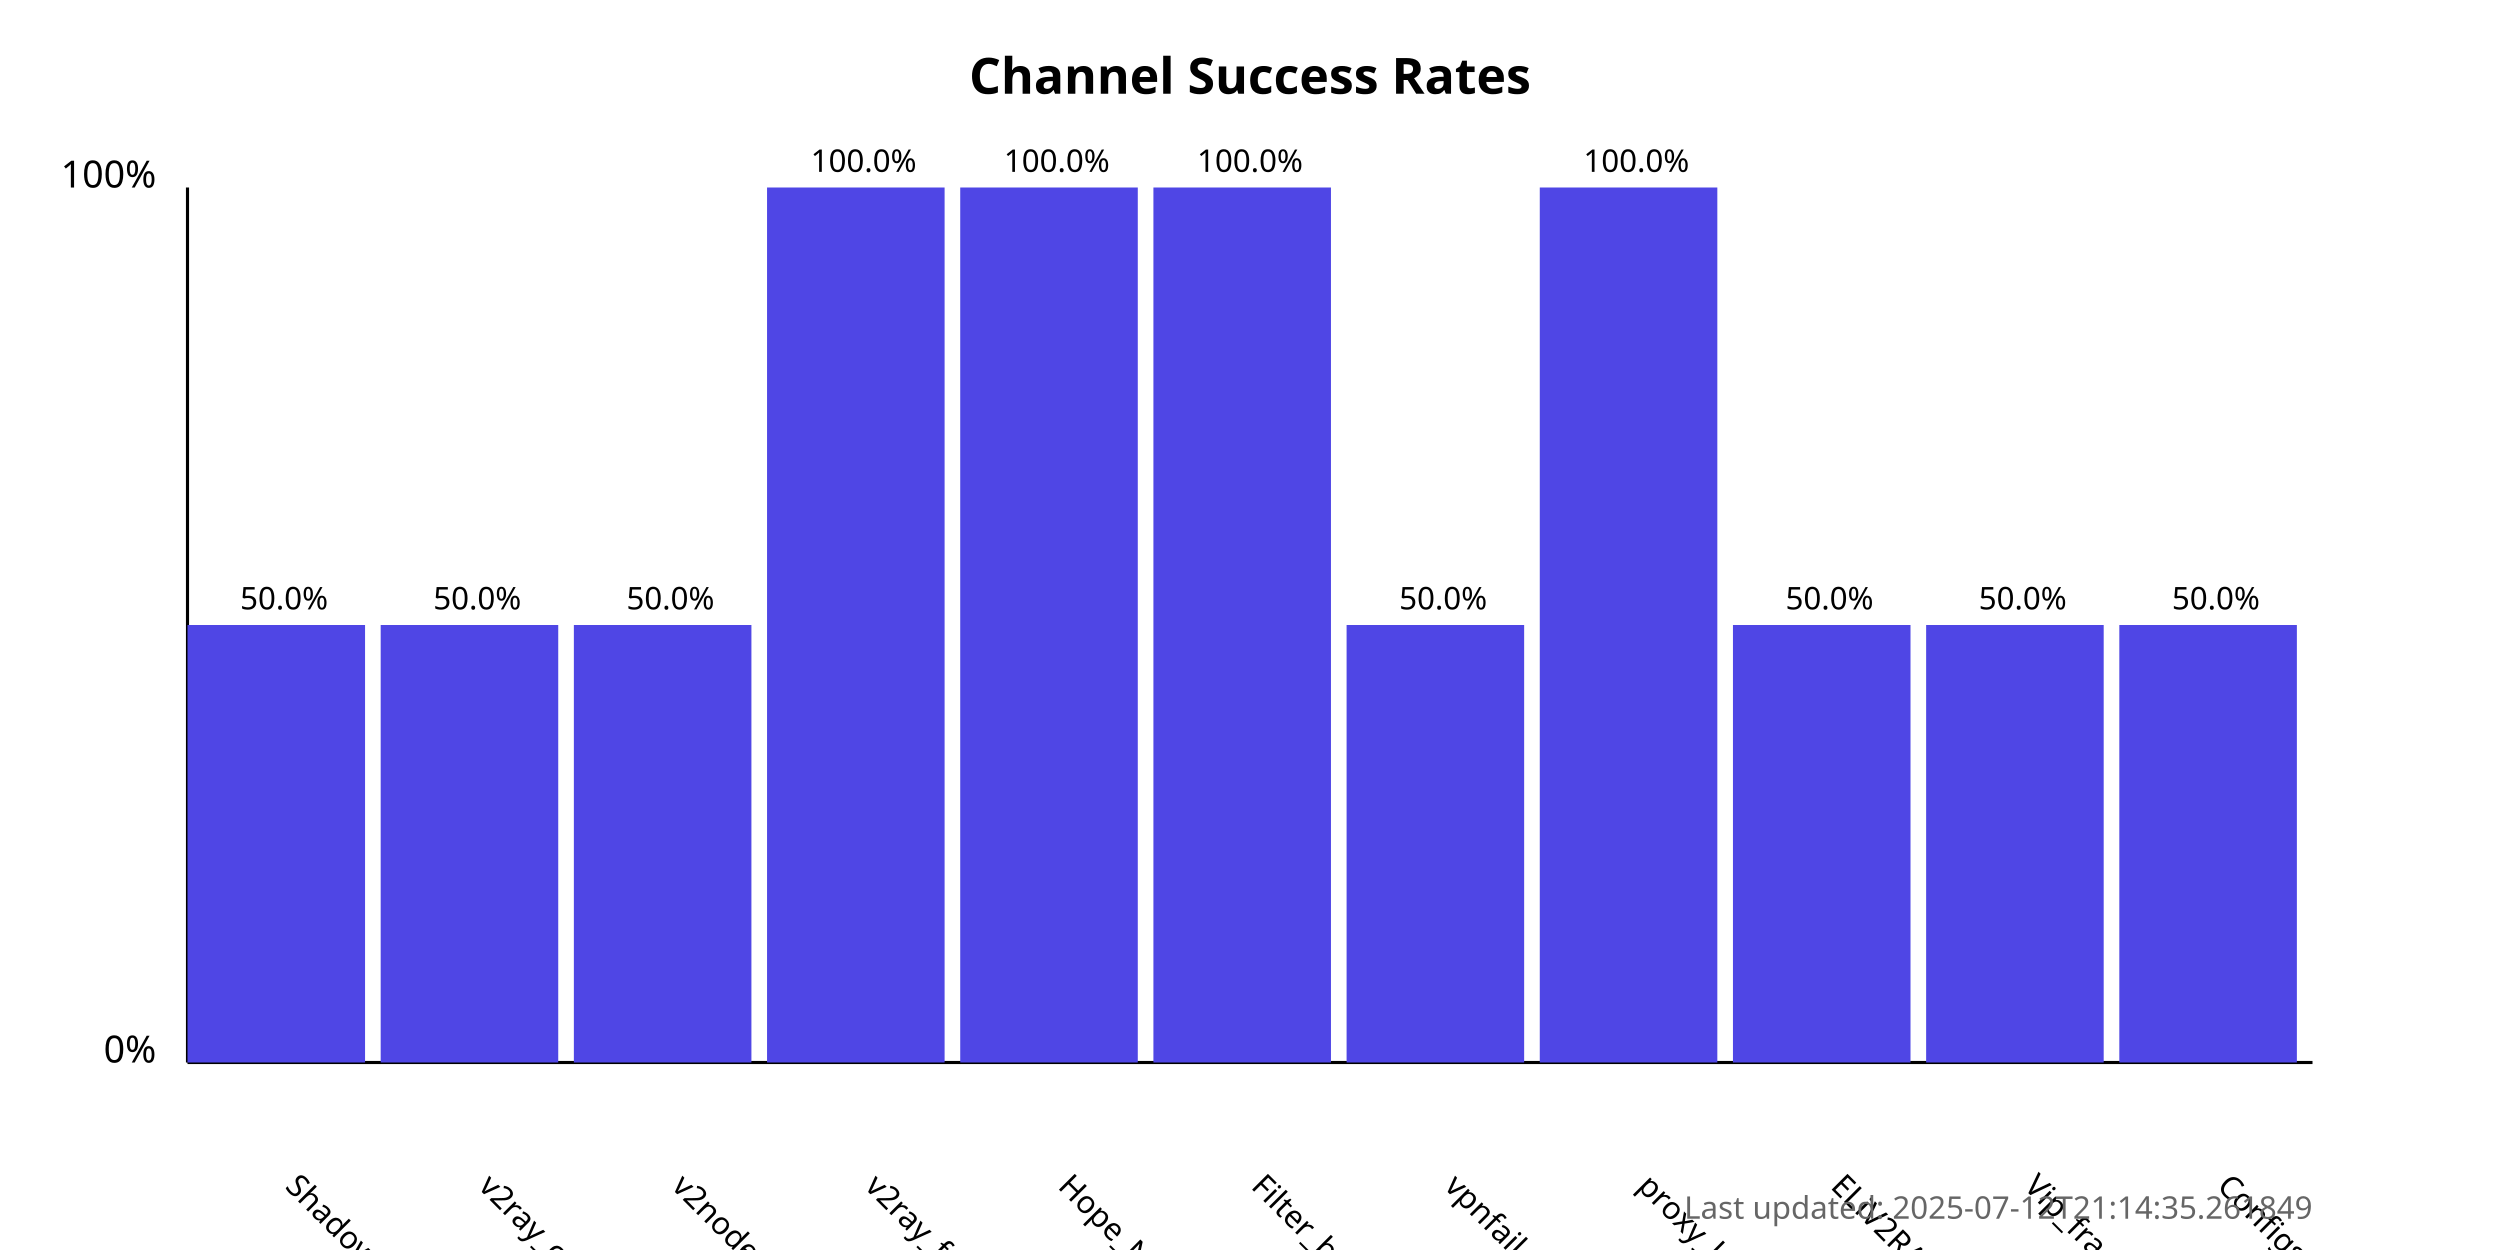
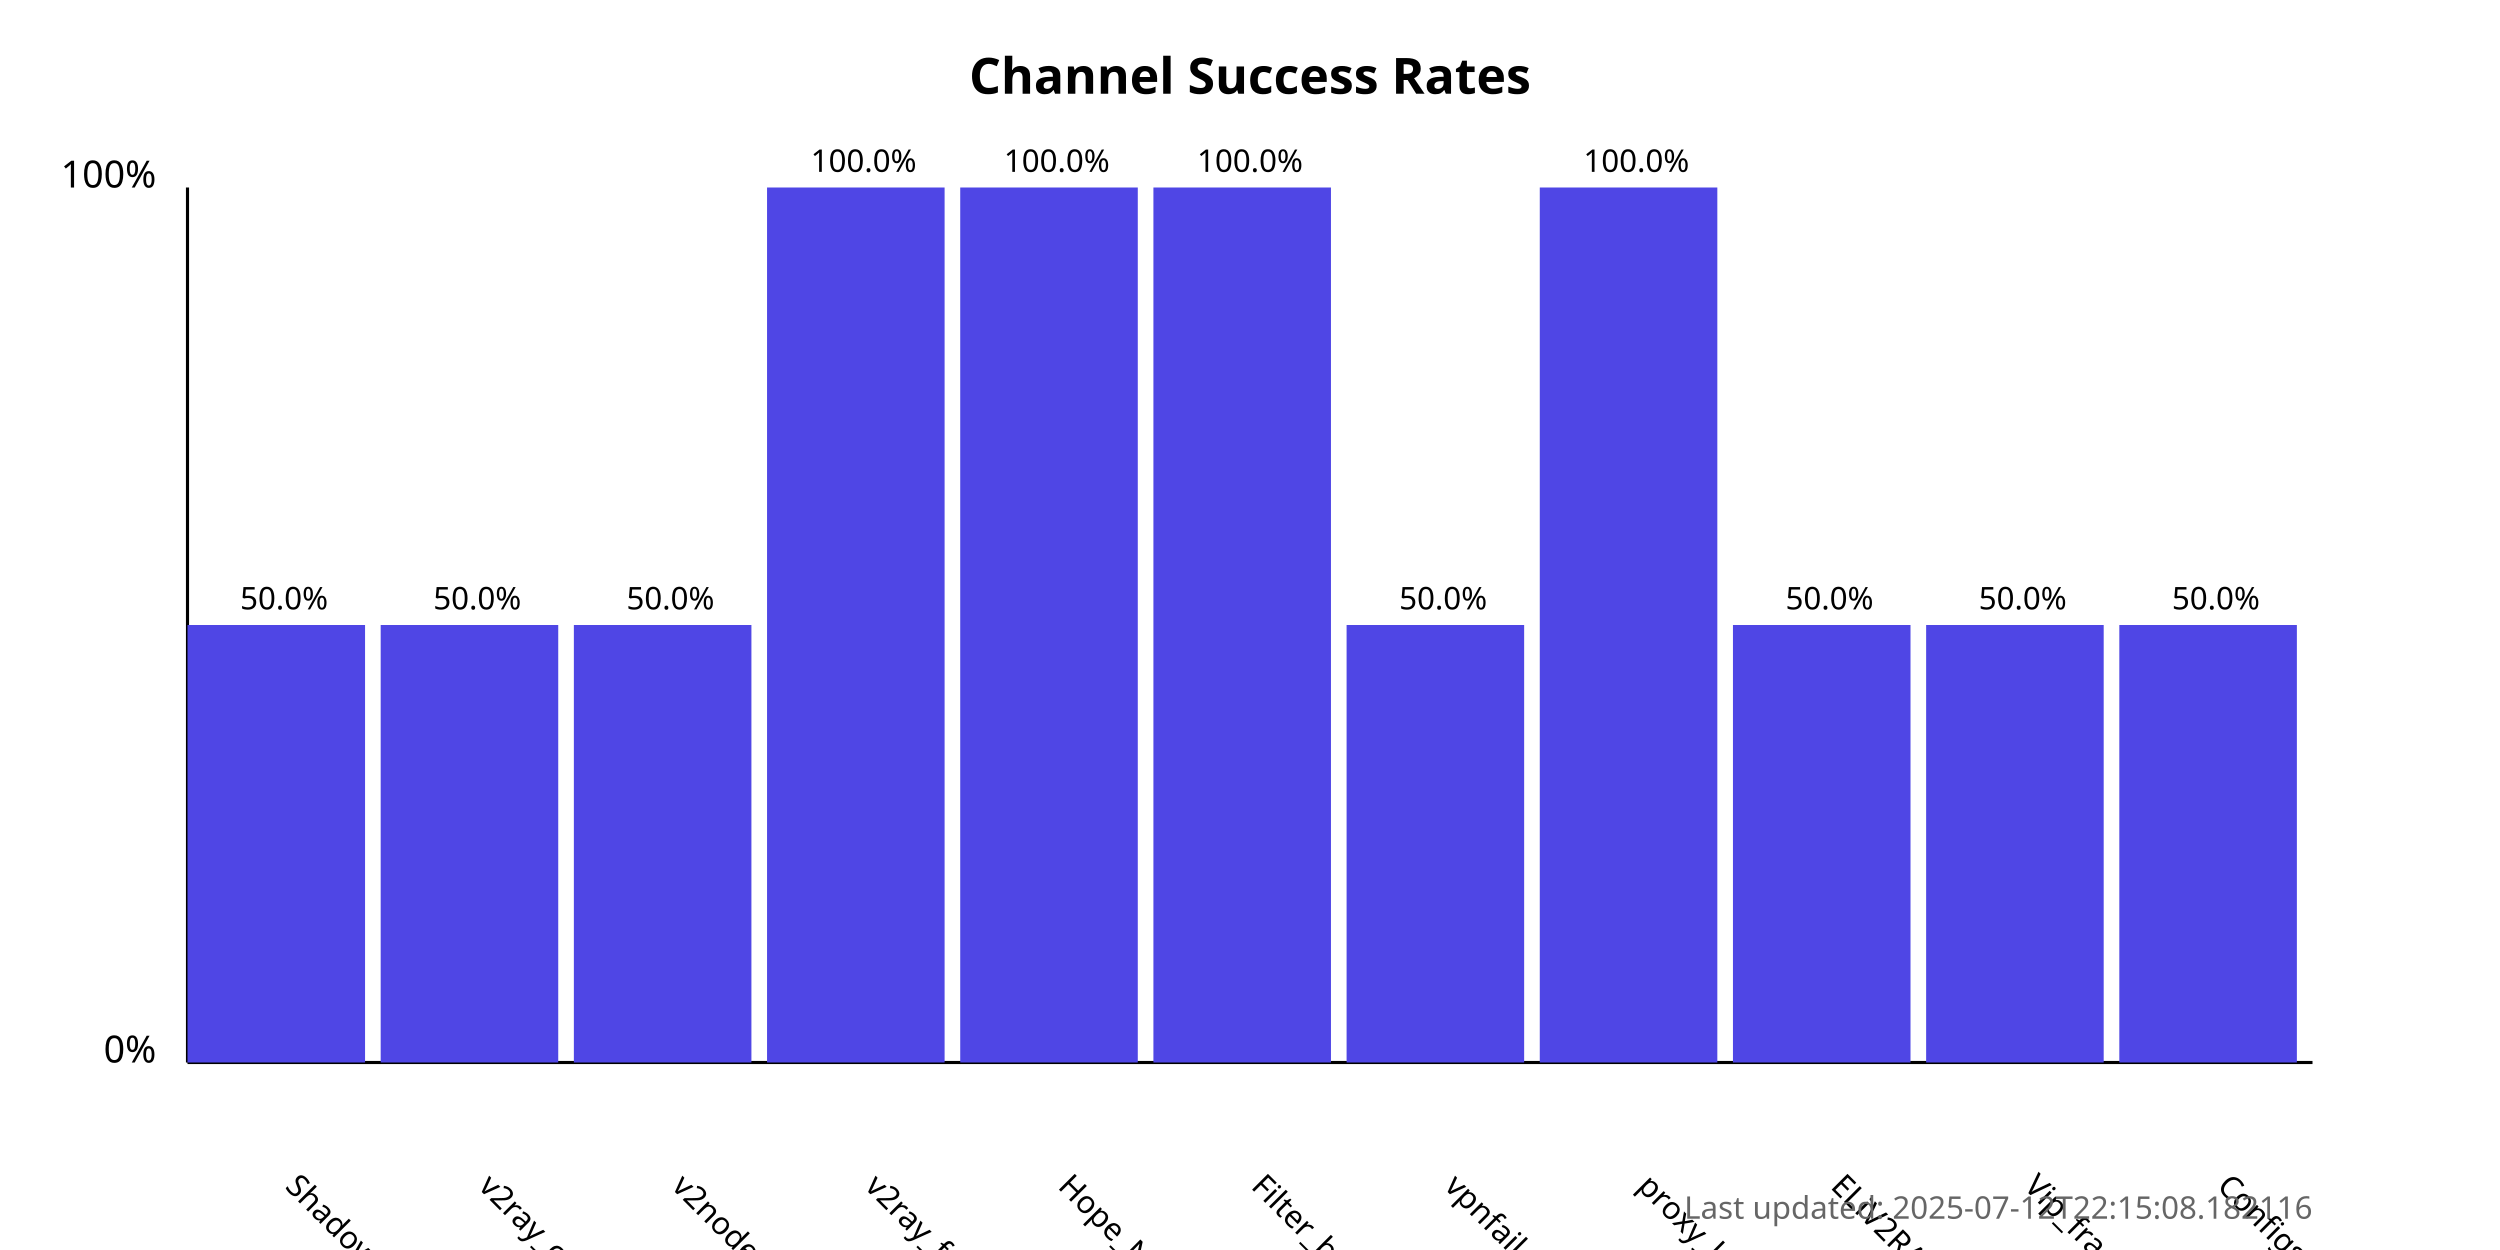
<svg xmlns="http://www.w3.org/2000/svg" width="800" height="400">
  <style>
            .chart-title { font: bold 16px sans-serif; }
            .axis-label { font: 12px sans-serif; }
            .tick-label { font: 10px sans-serif; }
            .bar { fill: #4f46e5; }
            .bar:hover { fill: #6366f1; }
            .timestamp { font: 10px sans-serif; fill: #666; }
        </style>
  <text x="400.0" y="30" text-anchor="middle" class="chart-title">
            Channel Success Rates
        </text>
  <line x1="60" y1="340" x2="60" y2="60" stroke="black" stroke-width="1" />
  <line x1="60" y1="340" x2="740" y2="340" stroke="black" stroke-width="1" />
  <text x="50" y="340" text-anchor="end" class="axis-label">0%</text>
  <text x="50" y="60" text-anchor="end" class="axis-label">100%</text>
  <g>
    <rect x="60" y="200.0" width="56.818" height="140.0" class="bar" />
    <text x="90.909" y="380" transform="rotate(45, 90.90909, 380)" text-anchor="start" class="tick-label">
                ShadowProxy66
            </text>
    <text x="90.909" y="195.0" text-anchor="middle" class="tick-label">
                50.0%
            </text>
  </g>
  <g>
    <rect x="121.818" y="200.0" width="56.818" height="140.0" class="bar" />
    <text x="152.727" y="380" transform="rotate(45, 152.7273, 380)" text-anchor="start" class="tick-label">
                v2ray_configs_pool
            </text>
    <text x="152.727" y="195.0" text-anchor="middle" class="tick-label">
                50.0%
            </text>
  </g>
  <g>
    <rect x="183.636" y="200.0" width="56.818" height="140.0" class="bar" />
    <text x="214.545" y="380" transform="rotate(45, 214.5455, 380)" text-anchor="start" class="tick-label">
                v2nodes
            </text>
    <text x="214.545" y="195.0" text-anchor="middle" class="tick-label">
                50.0%
            </text>
  </g>
  <g>
    <rect x="245.455" y="60.0" width="56.818" height="280.0" class="bar" />
    <text x="276.364" y="380" transform="rotate(45, 276.3636, 380)" text-anchor="start" class="tick-label">
                v2ray_free_conf
            </text>
    <text x="276.364" y="55.0" text-anchor="middle" class="tick-label">
                100.0%
            </text>
  </g>
  <g>
    <rect x="307.273" y="60.0" width="56.818" height="280.0" class="bar" />
    <text x="338.182" y="380" transform="rotate(45, 338.1818, 380)" text-anchor="start" class="tick-label">
                Hope_Net
            </text>
    <text x="338.182" y="55.0" text-anchor="middle" class="tick-label">
                100.0%
            </text>
  </g>
  <g>
    <rect x="369.091" y="60.0" width="56.818" height="280.0" class="bar" />
    <text x="400.0" y="380" transform="rotate(45, 400.0, 380)" text-anchor="start" class="tick-label">
                Filter_breaker
            </text>
    <text x="400.0" y="55.0" text-anchor="middle" class="tick-label">
                100.0%
            </text>
  </g>
  <g>
    <rect x="430.909" y="200.0" width="56.818" height="140.0" class="bar" />
    <text x="461.818" y="380" transform="rotate(45, 461.8182, 380)" text-anchor="start" class="tick-label">
                vpnfail_vless
            </text>
    <text x="461.818" y="195.0" text-anchor="middle" class="tick-label">
                50.0%
            </text>
  </g>
  <g>
    <rect x="492.727" y="60.0" width="56.818" height="280.0" class="bar" />
    <text x="523.636" y="380" transform="rotate(45, 523.6364, 380)" text-anchor="start" class="tick-label">
                proxy_kafee
            </text>
    <text x="523.636" y="55.0" text-anchor="middle" class="tick-label">
                100.0%
            </text>
  </g>
  <g>
    <rect x="554.545" y="200.0" width="56.818" height="140.0" class="bar" />
    <text x="585.455" y="380" transform="rotate(45, 585.4545, 380)" text-anchor="start" class="tick-label">
                ELiV2RAY
            </text>
    <text x="585.455" y="195.0" text-anchor="middle" class="tick-label">
                50.0%
            </text>
  </g>
  <g>
    <rect x="616.364" y="200.0" width="56.818" height="140.0" class="bar" />
    <text x="647.273" y="380" transform="rotate(45, 647.2727, 380)" text-anchor="start" class="tick-label">
                Vip_fragment_v2ray
            </text>
    <text x="647.273" y="195.0" text-anchor="middle" class="tick-label">
                50.0%
            </text>
  </g>
  <g>
    <rect x="678.182" y="200.0" width="56.818" height="140.0" class="bar" />
    <text x="709.091" y="380" transform="rotate(45, 709.0909, 380)" text-anchor="start" class="tick-label">
                ConfigsHubPlus
            </text>
    <text x="709.091" y="195.0" text-anchor="middle" class="tick-label">
                50.0%
            </text>
  </g>
  <text x="740" y="390" text-anchor="end" class="timestamp">
-             Last updated: 2025-07-12T21:14:35.261849
+             Last updated: 2025-07-12T22:15:08.182116
        </text>
</svg>
